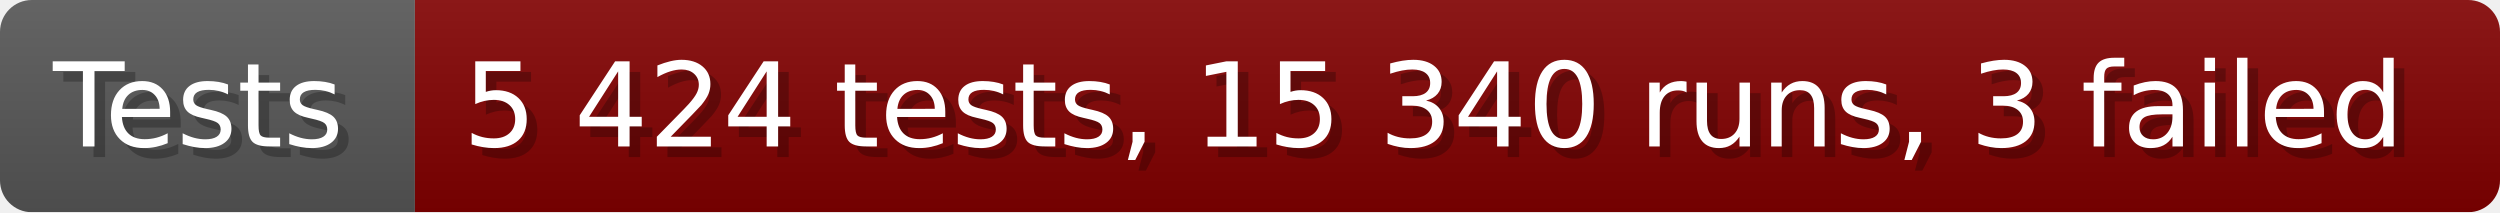
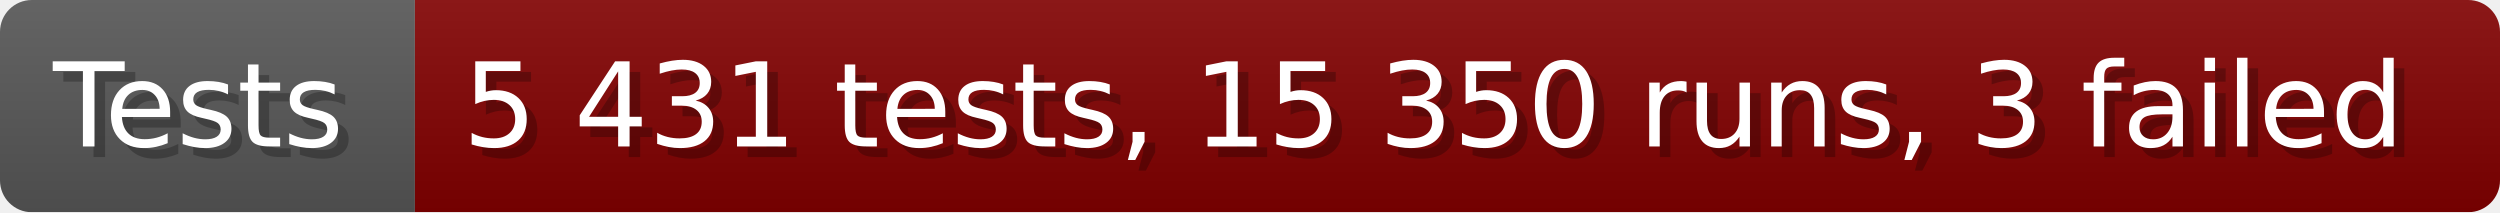
- <svg xmlns="http://www.w3.org/2000/svg" width="235.6" height="20" viewBox="0 0 2356 200" role="img" aria-label="Tests: 5 424 tests, 15 340 runs, 3 failed">
+ <svg xmlns="http://www.w3.org/2000/svg" width="235.6" height="20" viewBox="0 0 2356 200" role="img" aria-label="Tests: 5 431 tests, 15 350 runs, 3 failed">
  <linearGradient id="a" x2="0" y2="100%">
    <stop offset="0" stop-opacity=".1" stop-color="#EEE" />
    <stop offset="1" stop-opacity=".1" />
  </linearGradient>
  <mask id="m">
    <rect width="2356" height="200" rx="30" fill="#FFF" />
  </mask>
  <g mask="url(#m)">
    <rect width="391" height="200" fill="#555" />
    <rect width="1965" height="200" fill="#800000" x="391" />
    <rect width="2356" height="200" fill="url(#a)" />
  </g>
  <g aria-hidden="true" fill="#fff" text-anchor="start" font-family="Verdana,DejaVu Sans,sans-serif" font-size="110">
    <text x="60" y="148" textLength="291" fill="#000" opacity="0.25">Tests</text>
    <text x="50" y="138" textLength="291">Tests</text>
-     <text x="446" y="148" textLength="1865" fill="#000" opacity="0.25">5 424 tests, 15 340 runs, 3 failed</text>
-     <text x="436" y="138" textLength="1865">5 424 tests, 15 340 runs, 3 failed</text>
+     <text x="446" y="148" textLength="1865" fill="#000" opacity="0.25">5 431 tests, 15 350 runs, 3 failed</text>
+     <text x="436" y="138" textLength="1865">5 431 tests, 15 350 runs, 3 failed</text>
  </g>
</svg>
